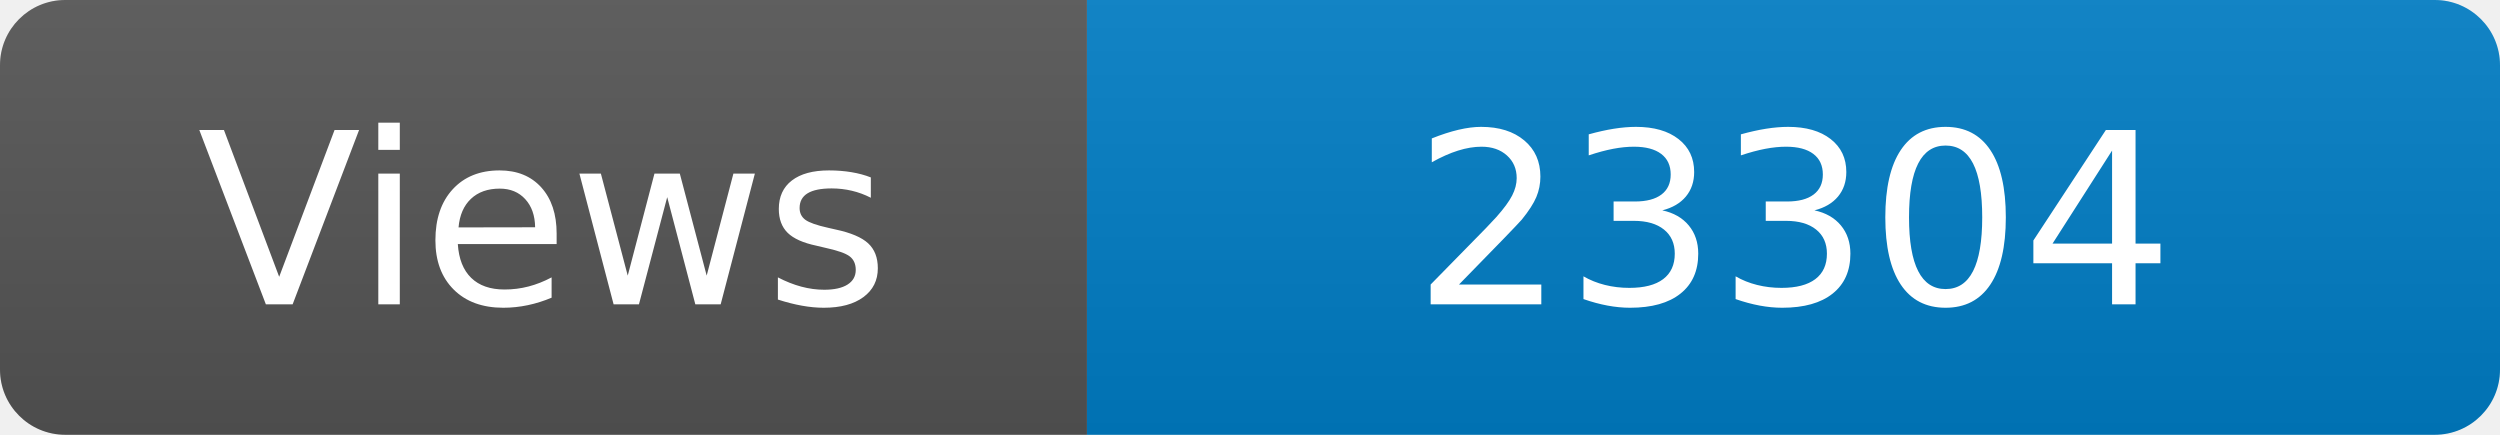
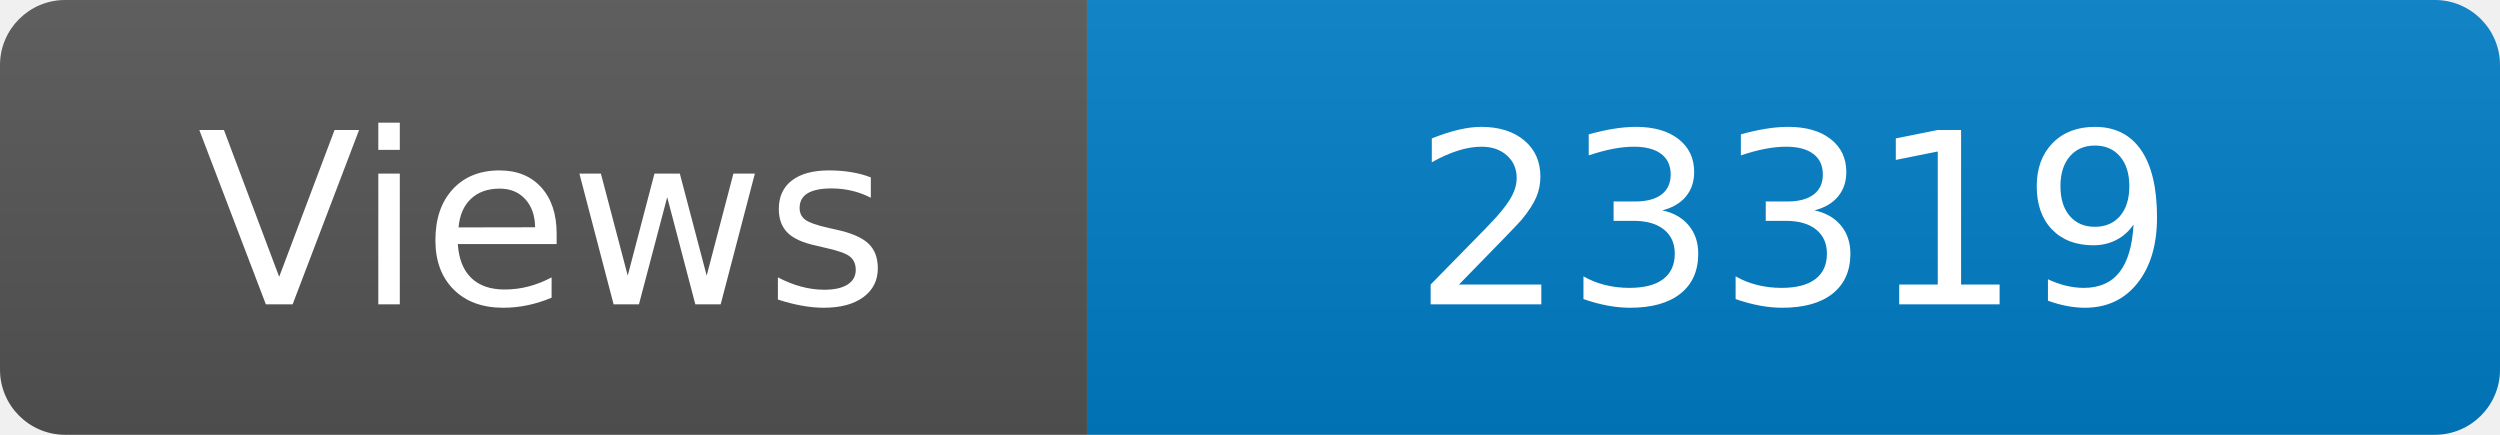
<svg xmlns="http://www.w3.org/2000/svg" width="115" height="20" role="img" aria-label="Maintained?: yes">
  <linearGradient id="s" x2="0" y2="100%">
    <stop offset="0" stop-color="#bbb" stop-opacity=".1" />
    <stop offset="1" stop-opacity=".1" />
  </linearGradient>
  <clipPath id="r">
    <rect width="115" height="20" rx="3" fill="#fff" />
  </clipPath>
  <g clip-path="url(#r)">
    <rect width="50" height="20" fill="#555" />
    <rect x="50" width="160" height="20" fill="#007ec6" />
    <rect width="115" height="20" fill="url(#s)" />
  </g>
  <g fill="#fff" text-anchor="middle" font-family="Verdana,Geneva,DejaVu Sans,sans-serif" font-size="110">
    <text x="250" y="140" transform="scale(.1)" fill="#fff">Views</text>
-     <text x="825" y="140" transform="scale(.1)" fill="#fff">23304</text>
+     <text x="825" y="140" transform="scale(.1)" fill="#fff">23319</text>
  </g>
</svg>
